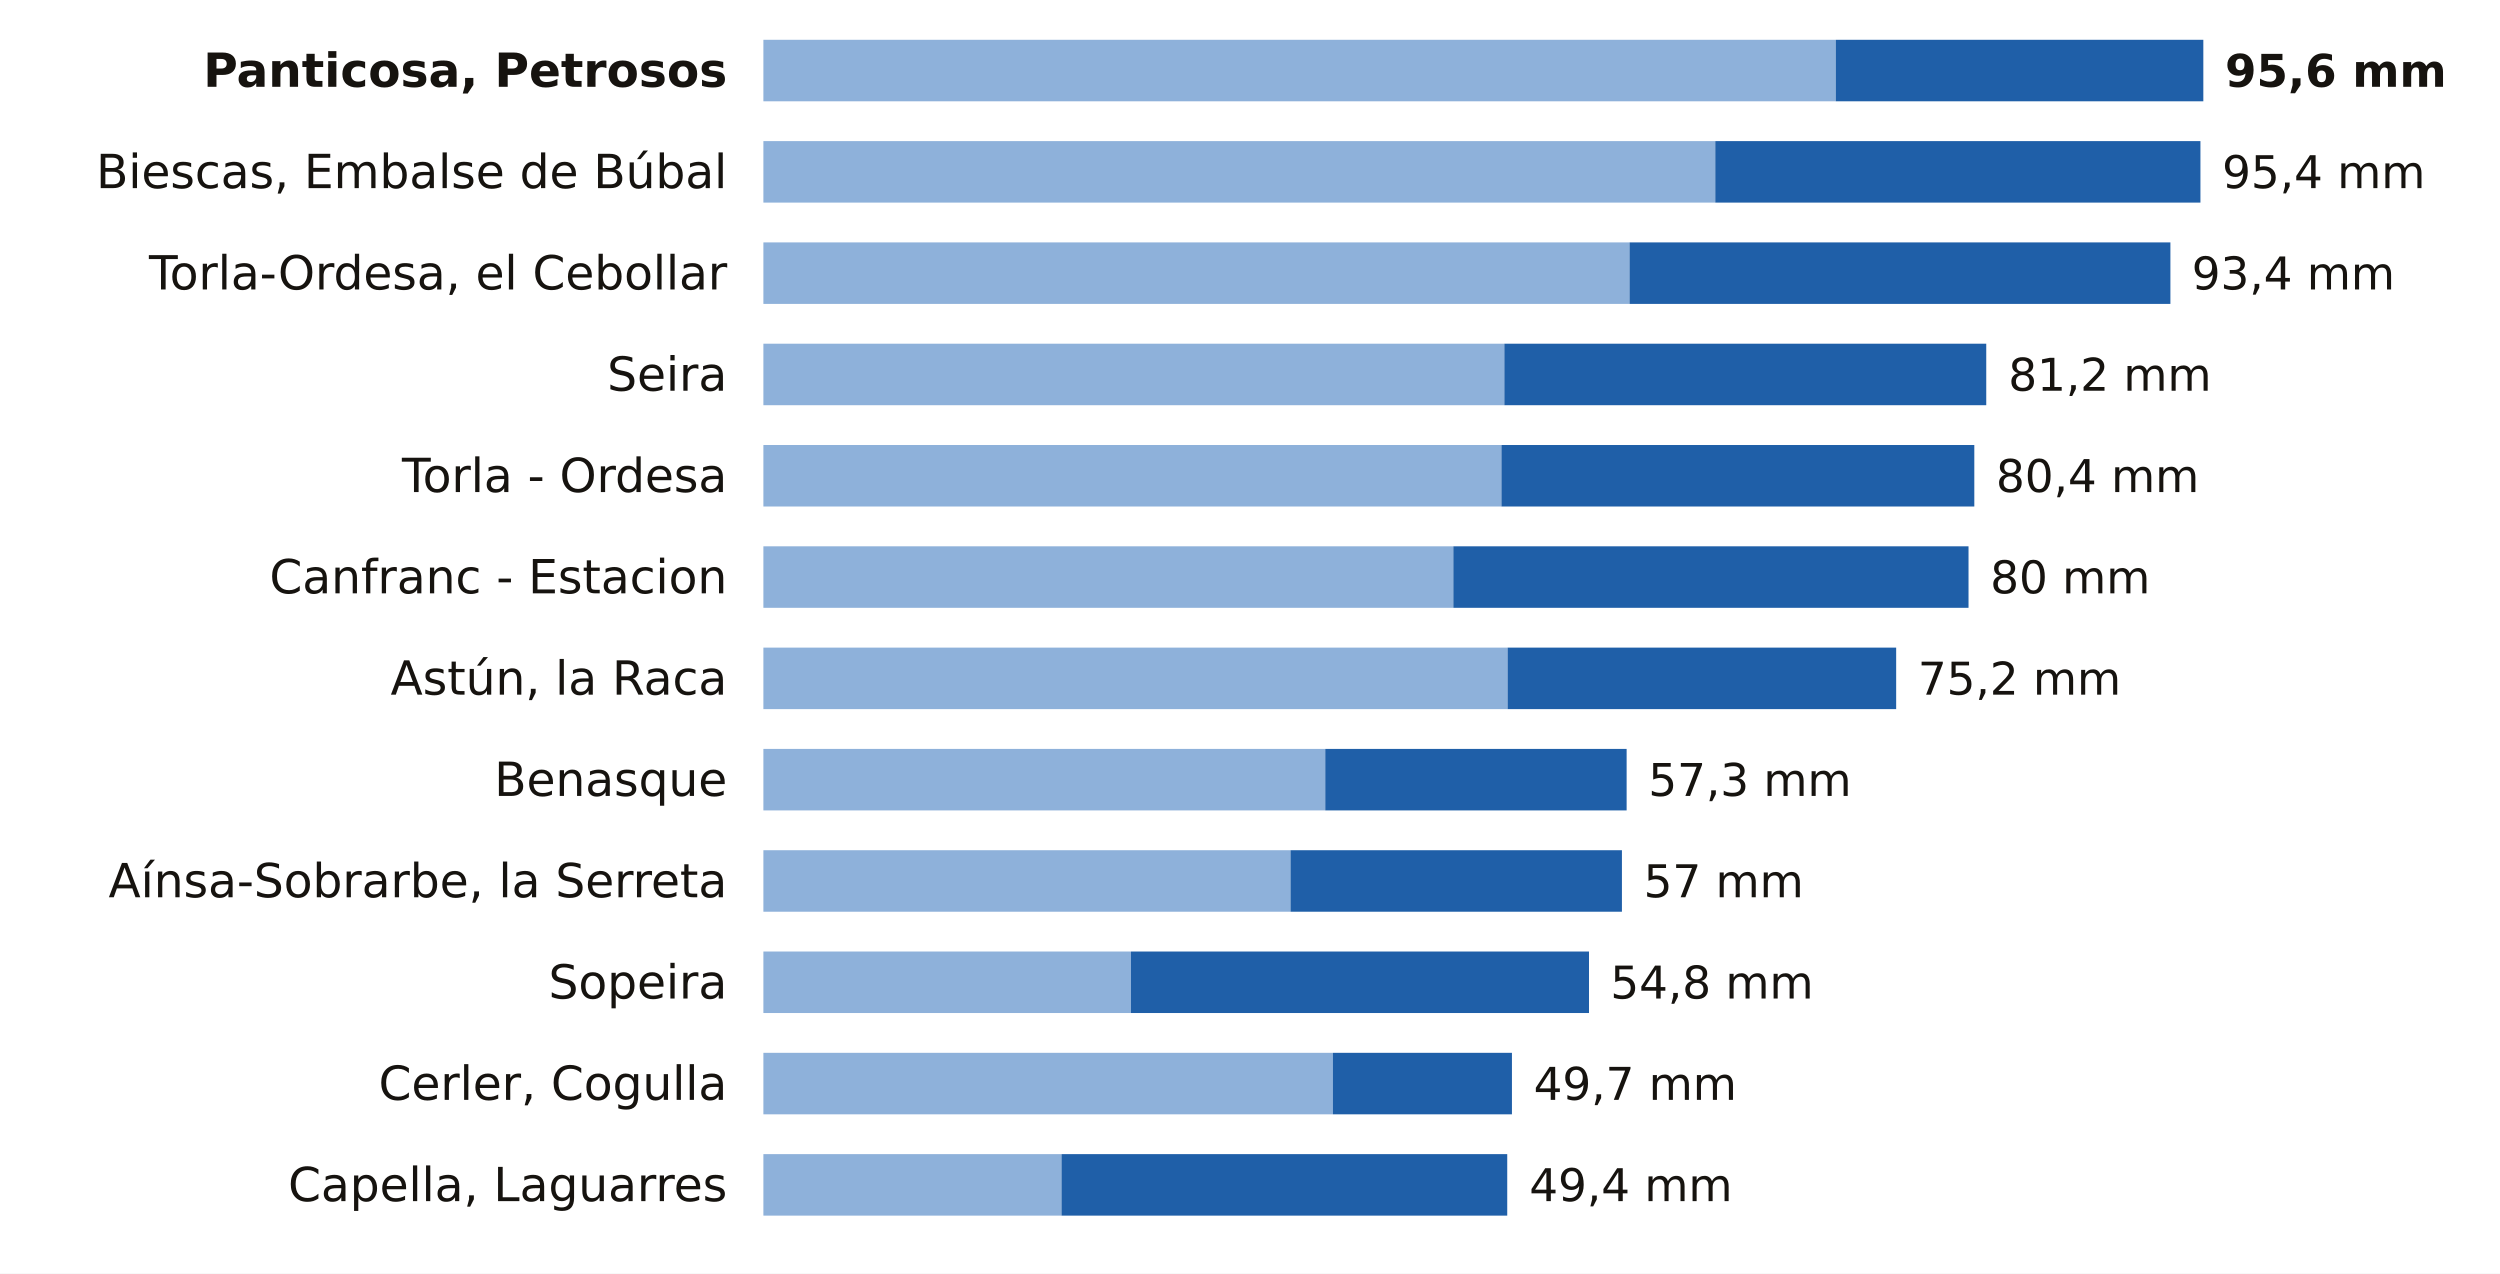
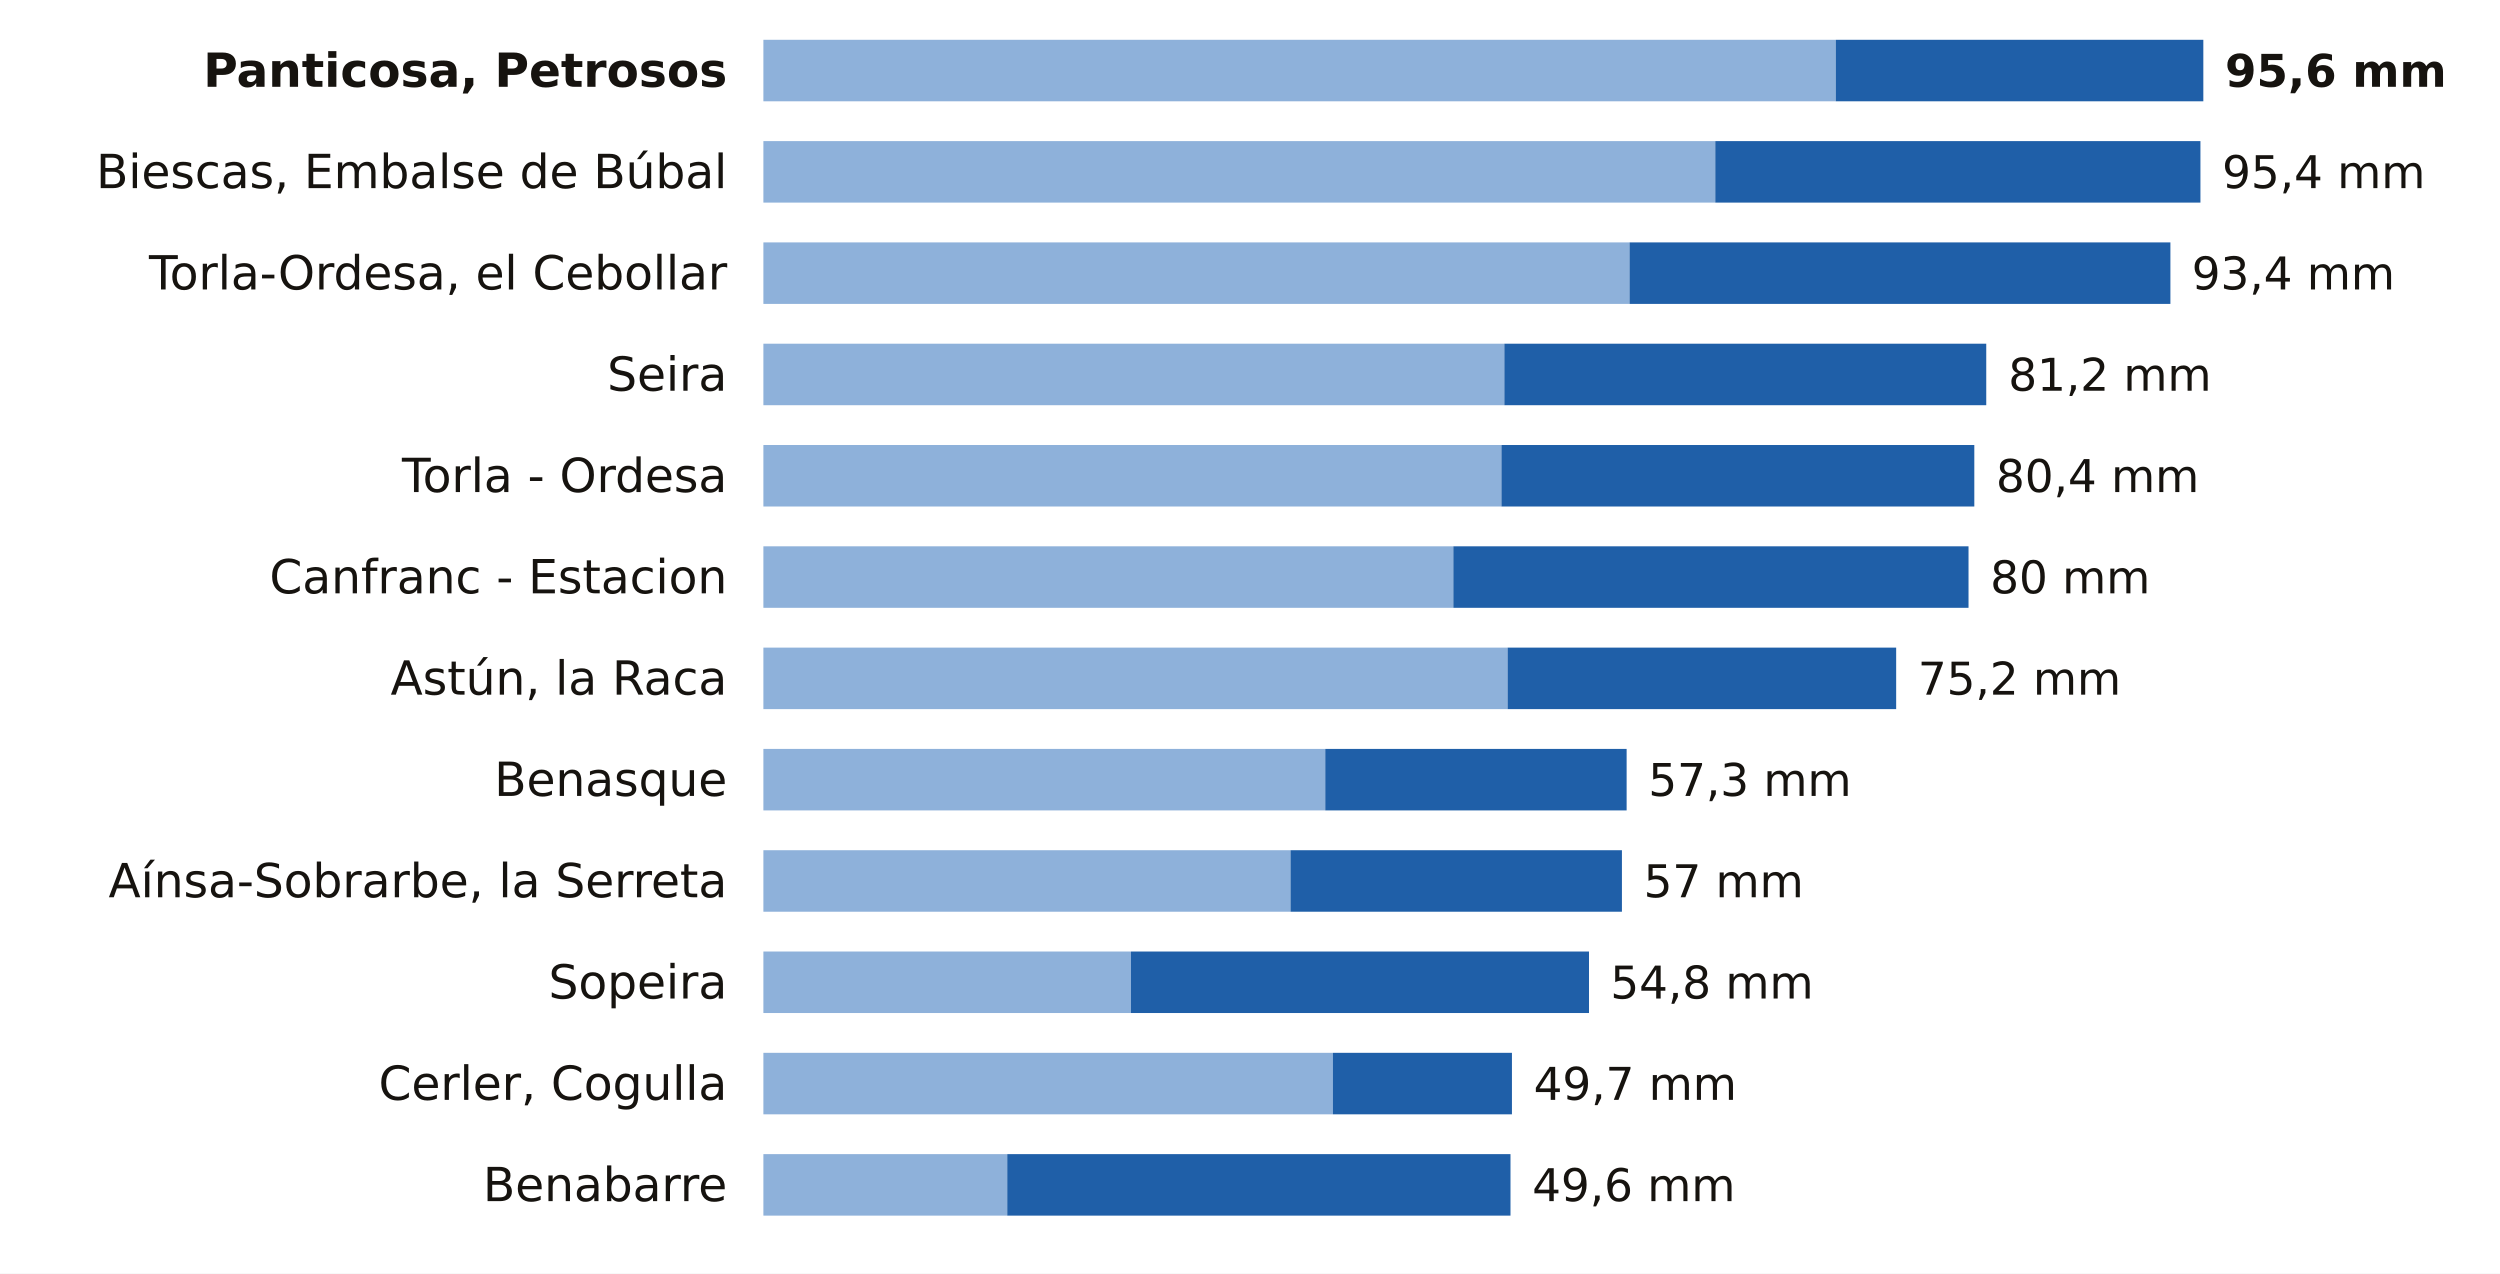
<svg xmlns="http://www.w3.org/2000/svg" viewBox="0 0 691 352" width="691" height="352" role="img" aria-label="La lluvia de los últimos 7 días en las estaciones de AEMET de Huesca">
  <rect width="691" height="352" fill="#FFFFFF" />
  <text x="201.0" y="24.0" font-size="13" fill="#16130F" text-anchor="end" font-weight="600" font-family="Public Sans, DejaVu Sans, Arial, sans-serif">Panticosa, Petrosos</text>
  <rect x="211" y="11" width="296.4" height="17" fill="#8EB1DA" />
  <rect x="507.4" y="11" width="101.6" height="17" fill="#1F5FA8" />
  <text x="615.0" y="24.0" font-size="12.5" fill="#16130F" text-anchor="start" font-weight="700" font-family="Public Sans, DejaVu Sans, Arial, sans-serif">95,6 mm</text>
  <text x="201.0" y="52.0" font-size="13" fill="#16130F" text-anchor="end" font-weight="400" font-family="Public Sans, DejaVu Sans, Arial, sans-serif">Biescas, Embalse de Búbal</text>
  <rect x="211" y="39" width="263.1" height="17" fill="#8EB1DA" />
  <rect x="474.1" y="39" width="134.1" height="17" fill="#1F5FA8" />
  <text x="614.2" y="52.0" font-size="12.5" fill="#16130F" text-anchor="start" font-weight="500" font-family="Public Sans, DejaVu Sans, Arial, sans-serif">95,4 mm</text>
  <text x="201.0" y="80.0" font-size="13" fill="#16130F" text-anchor="end" font-weight="400" font-family="Public Sans, DejaVu Sans, Arial, sans-serif">Torla-Ordesa, el Cebollar</text>
  <rect x="211" y="67" width="239.4" height="17" fill="#8EB1DA" />
  <rect x="450.4" y="67" width="149.5" height="17" fill="#1F5FA8" />
  <text x="605.8" y="80.0" font-size="12.5" fill="#16130F" text-anchor="start" font-weight="500" font-family="Public Sans, DejaVu Sans, Arial, sans-serif">93,4 mm</text>
  <text x="201.0" y="108.0" font-size="13" fill="#16130F" text-anchor="end" font-weight="400" font-family="Public Sans, DejaVu Sans, Arial, sans-serif">Seira</text>
  <rect x="211" y="95" width="204.8" height="17" fill="#8EB1DA" />
  <rect x="415.8" y="95" width="133.2" height="17" fill="#1F5FA8" />
  <text x="555.1" y="108.0" font-size="12.5" fill="#16130F" text-anchor="start" font-weight="500" font-family="Public Sans, DejaVu Sans, Arial, sans-serif">81,2 mm</text>
  <text x="201.0" y="136.0" font-size="13" fill="#16130F" text-anchor="end" font-weight="400" font-family="Public Sans, DejaVu Sans, Arial, sans-serif">Torla - Ordesa</text>
  <rect x="211" y="123" width="204.0" height="17" fill="#8EB1DA" />
  <rect x="415.0" y="123" width="130.7" height="17" fill="#1F5FA8" />
  <text x="551.7" y="136.0" font-size="12.5" fill="#16130F" text-anchor="start" font-weight="500" font-family="Public Sans, DejaVu Sans, Arial, sans-serif">80,4 mm</text>
  <text x="201.0" y="164.0" font-size="13" fill="#16130F" text-anchor="end" font-weight="400" font-family="Public Sans, DejaVu Sans, Arial, sans-serif">Canfranc - Estacion</text>
  <rect x="211" y="151" width="190.7" height="17" fill="#8EB1DA" />
  <rect x="401.7" y="151" width="142.4" height="17" fill="#1F5FA8" />
  <text x="550.1" y="164.0" font-size="12.5" fill="#16130F" text-anchor="start" font-weight="500" font-family="Public Sans, DejaVu Sans, Arial, sans-serif">80 mm</text>
  <text x="201.0" y="192.0" font-size="13" fill="#16130F" text-anchor="end" font-weight="400" font-family="Public Sans, DejaVu Sans, Arial, sans-serif">Astún, la Raca</text>
  <rect x="211" y="179" width="205.7" height="17" fill="#8EB1DA" />
  <rect x="416.7" y="179" width="107.4" height="17" fill="#1F5FA8" />
  <text x="530.1" y="192.0" font-size="12.5" fill="#16130F" text-anchor="start" font-weight="500" font-family="Public Sans, DejaVu Sans, Arial, sans-serif">75,2 mm</text>
  <text x="201.0" y="220.0" font-size="13" fill="#16130F" text-anchor="end" font-weight="400" font-family="Public Sans, DejaVu Sans, Arial, sans-serif">Benasque</text>
  <rect x="211" y="207" width="155.3" height="17" fill="#8EB1DA" />
  <rect x="366.3" y="207" width="83.3" height="17" fill="#1F5FA8" />
  <text x="455.6" y="220.0" font-size="12.5" fill="#16130F" text-anchor="start" font-weight="500" font-family="Public Sans, DejaVu Sans, Arial, sans-serif">57,3 mm</text>
  <text x="201.0" y="248.0" font-size="13" fill="#16130F" text-anchor="end" font-weight="400" font-family="Public Sans, DejaVu Sans, Arial, sans-serif">Aínsa-Sobrarbe, la Serreta</text>
  <rect x="211" y="235" width="145.7" height="17" fill="#8EB1DA" />
  <rect x="356.7" y="235" width="91.6" height="17" fill="#1F5FA8" />
  <text x="454.3" y="248.0" font-size="12.5" fill="#16130F" text-anchor="start" font-weight="500" font-family="Public Sans, DejaVu Sans, Arial, sans-serif">57 mm</text>
  <text x="201.0" y="276.0" font-size="13" fill="#16130F" text-anchor="end" font-weight="400" font-family="Public Sans, DejaVu Sans, Arial, sans-serif">Sopeira</text>
  <rect x="211" y="263" width="101.6" height="17" fill="#8EB1DA" />
  <rect x="312.6" y="263" width="126.6" height="17" fill="#1F5FA8" />
  <text x="445.1" y="276.0" font-size="12.5" fill="#16130F" text-anchor="start" font-weight="500" font-family="Public Sans, DejaVu Sans, Arial, sans-serif">54,8 mm</text>
  <text x="201.0" y="304.0" font-size="13" fill="#16130F" text-anchor="end" font-weight="400" font-family="Public Sans, DejaVu Sans, Arial, sans-serif">Cerler, Cogulla</text>
  <rect x="211" y="291" width="157.4" height="17" fill="#8EB1DA" />
  <rect x="368.4" y="291" width="49.5" height="17" fill="#1F5FA8" />
  <text x="423.9" y="304.0" font-size="12.5" fill="#16130F" text-anchor="start" font-weight="500" font-family="Public Sans, DejaVu Sans, Arial, sans-serif">49,7 mm</text>
-   <text x="201.0" y="332.0" font-size="13" fill="#16130F" text-anchor="end" font-weight="400" font-family="Public Sans, DejaVu Sans, Arial, sans-serif">Capella, Laguarres</text>
-   <rect x="211" y="319" width="82.4" height="17" fill="#8EB1DA" />
-   <rect x="293.4" y="319" width="123.2" height="17" fill="#1F5FA8" />
-   <text x="422.7" y="332.0" font-size="12.5" fill="#16130F" text-anchor="start" font-weight="500" font-family="Public Sans, DejaVu Sans, Arial, sans-serif">49,4 mm</text>
+   <text x="201.0" y="332.0" font-size="13" fill="#16130F" text-anchor="end" font-weight="400" font-family="Public Sans, DejaVu Sans, Arial, sans-serif">Benabarre</text>
+   <rect x="211" y="319" width="67.4" height="17" fill="#8EB1DA" />
+   <rect x="278.4" y="319" width="139.1" height="17" fill="#1F5FA8" />
+   <text x="423.5" y="332.0" font-size="12.5" fill="#16130F" text-anchor="start" font-weight="500" font-family="Public Sans, DejaVu Sans, Arial, sans-serif">49,6 mm</text>
</svg>
